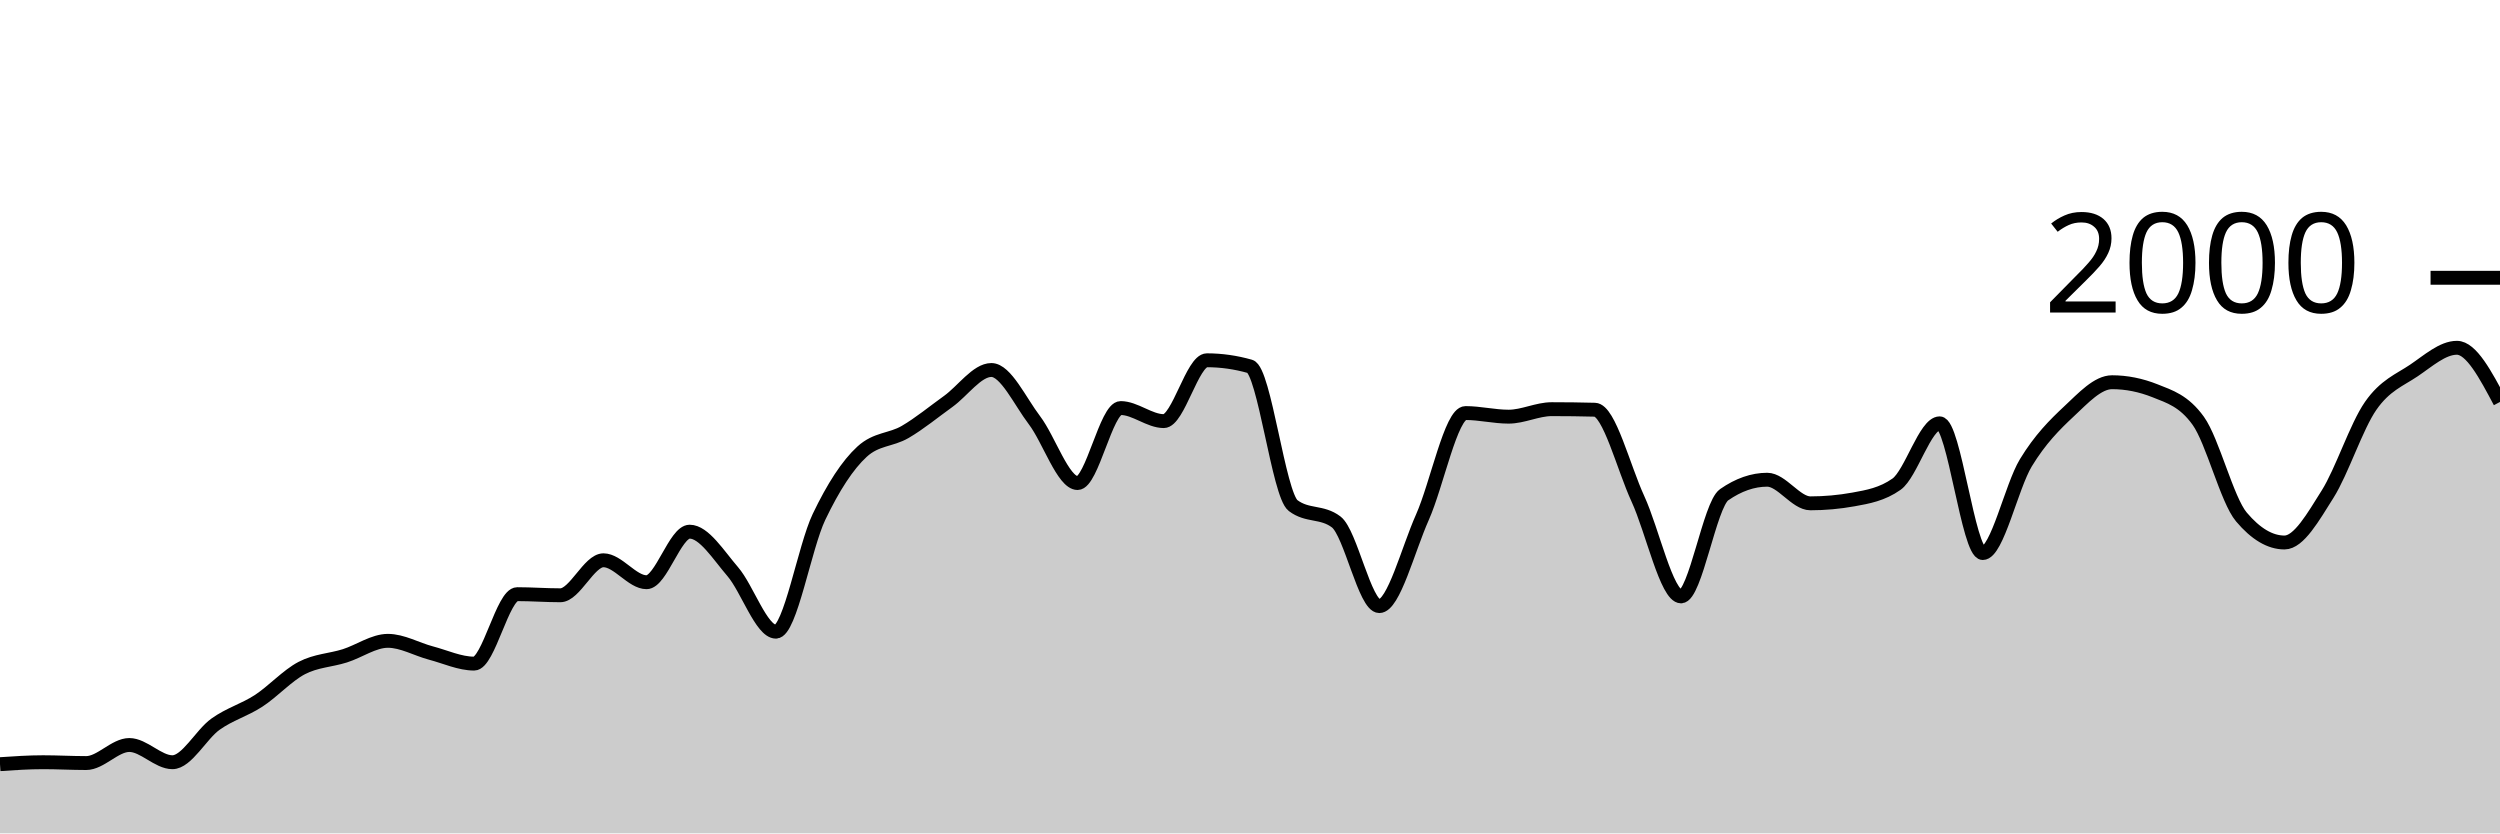
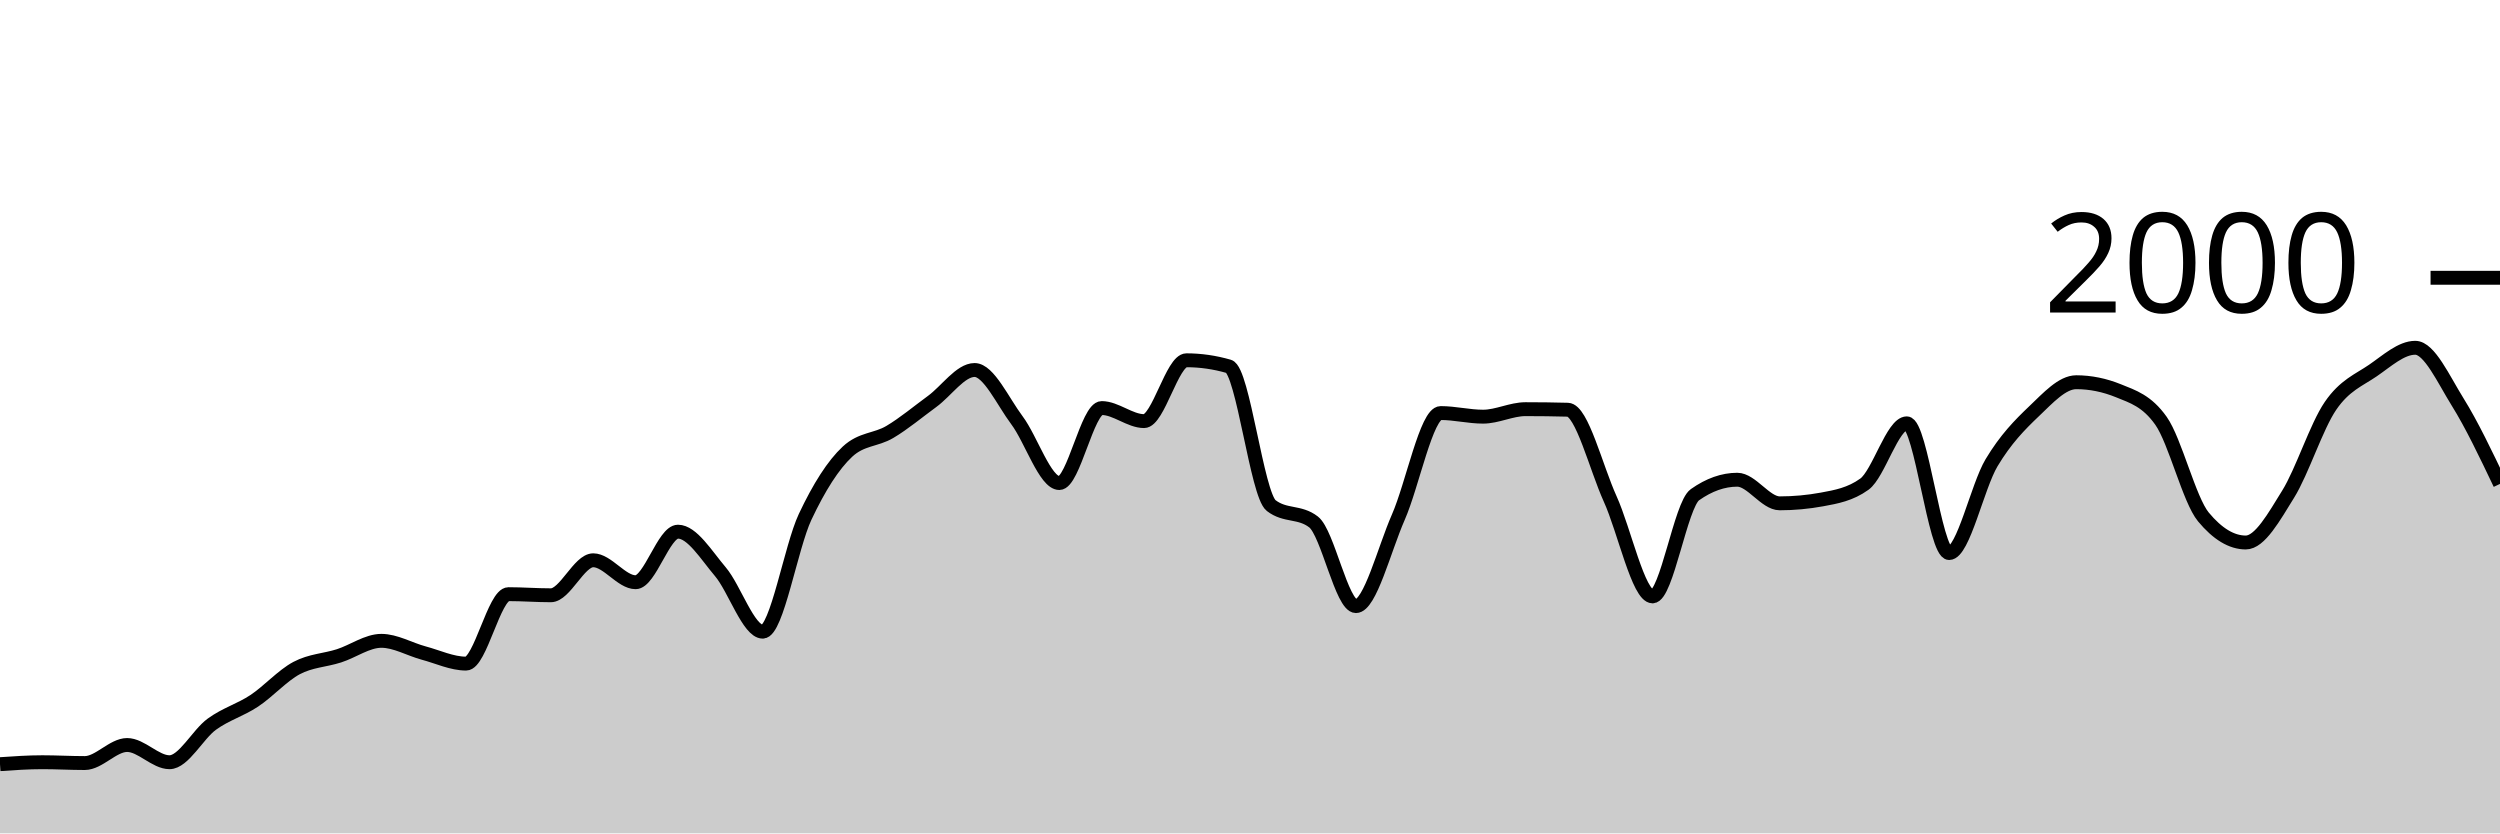
<svg xmlns="http://www.w3.org/2000/svg" viewBox="0 0 180 60">
  <g transform="translate(0,20)">
-     <path class="area" fill="rgba(0, 0, 0, 0.2)" d="M0,35.02C1.034,34.95,2.069,34.88,3.103,34.88C4.138,34.88,5.172,34.94,6.207,34.94C7.241,34.94,8.276,33.64,9.31,33.64C10.345,33.64,11.379,34.88,12.414,34.88C13.448,34.88,14.483,32.877,15.517,32.14C16.552,31.403,17.586,31.133,18.621,30.46C19.655,29.787,20.69,28.64,21.724,28.1C22.759,27.56,23.793,27.547,24.828,27.22C25.862,26.893,26.897,26.14,27.931,26.14C28.966,26.14,30,26.747,31.034,27.02C32.069,27.293,33.103,27.78,34.138,27.78C35.172,27.78,36.207,22.78,37.241,22.78C38.276,22.78,39.31,22.86,40.345,22.86C41.379,22.86,42.414,20.34,43.448,20.34C44.483,20.34,45.517,21.92,46.552,21.92C47.586,21.92,48.621,18.28,49.655,18.28C50.69,18.28,51.724,19.96,52.759,21.16C53.793,22.36,54.828,25.48,55.862,25.48C56.897,25.48,57.931,19.38,58.966,17.22C60,15.06,61.034,13.467,62.069,12.52C63.103,11.573,64.138,11.703,65.172,11.1C66.207,10.497,67.241,9.643,68.276,8.9C69.31,8.157,70.345,6.64,71.379,6.64C72.414,6.64,73.448,8.903,74.483,10.26C75.517,11.617,76.552,14.78,77.586,14.78C78.621,14.78,79.655,9.38,80.69,9.38C81.724,9.38,82.759,10.32,83.793,10.32C84.828,10.32,85.862,5.94,86.897,5.94C87.931,5.94,88.966,6.087,90,6.38C91.034,6.673,92.069,15.613,93.103,16.4C94.138,17.187,95.172,16.793,96.207,17.58C97.241,18.367,98.276,23.64,99.31,23.64C100.345,23.64,101.379,19.557,102.414,17.24C103.448,14.923,104.483,9.74,105.517,9.74C106.552,9.74,107.586,10,108.621,10C109.655,10,110.69,9.46,111.724,9.46C112.759,9.46,113.793,9.473,114.828,9.5C115.862,9.527,116.897,13.68,117.931,15.92C118.966,18.16,120,22.94,121.034,22.94C122.069,22.94,123.103,16.34,124.138,15.62C125.172,14.9,126.207,14.54,127.241,14.54C128.276,14.54,129.31,16.24,130.345,16.24C131.379,16.24,132.414,16.147,133.448,15.96C134.483,15.773,135.517,15.593,136.552,14.86C137.586,14.127,138.621,10.48,139.655,10.48C140.69,10.48,141.724,19.82,142.759,19.82C143.793,19.82,144.828,15.02,145.862,13.32C146.897,11.62,147.931,10.587,148.966,9.62C150,8.653,151.034,7.52,152.069,7.52C153.103,7.52,154.138,7.727,155.172,8.14C156.207,8.553,157.241,8.86,158.276,10.3C159.31,11.74,160.345,15.993,161.379,17.22C162.414,18.447,163.448,19.06,164.483,19.06C165.517,19.06,166.552,17.22,167.586,15.58C168.621,13.94,169.655,10.703,170.69,9.22C171.724,7.737,172.759,7.377,173.793,6.68C174.828,5.983,175.862,5.04,176.897,5.04C177.931,5.04,178.966,6.99,180,8.94L180,40C178.966,40,177.931,40,176.897,40C175.862,40,174.828,40,173.793,40C172.759,40,171.724,40,170.69,40C169.655,40,168.621,40,167.586,40C166.552,40,165.517,40,164.483,40C163.448,40,162.414,40,161.379,40C160.345,40,159.31,40,158.276,40C157.241,40,156.207,40,155.172,40C154.138,40,153.103,40,152.069,40C151.034,40,150,40,148.966,40C147.931,40,146.897,40,145.862,40C144.828,40,143.793,40,142.759,40C141.724,40,140.69,40,139.655,40C138.621,40,137.586,40,136.552,40C135.517,40,134.483,40,133.448,40C132.414,40,131.379,40,130.345,40C129.31,40,128.276,40,127.241,40C126.207,40,125.172,40,124.138,40C123.103,40,122.069,40,121.034,40C120,40,118.966,40,117.931,40C116.897,40,115.862,40,114.828,40C113.793,40,112.759,40,111.724,40C110.69,40,109.655,40,108.621,40C107.586,40,106.552,40,105.517,40C104.483,40,103.448,40,102.414,40C101.379,40,100.345,40,99.31,40C98.276,40,97.241,40,96.207,40C95.172,40,94.138,40,93.103,40C92.069,40,91.034,40,90,40C88.966,40,87.931,40,86.897,40C85.862,40,84.828,40,83.793,40C82.759,40,81.724,40,80.69,40C79.655,40,78.621,40,77.586,40C76.552,40,75.517,40,74.483,40C73.448,40,72.414,40,71.379,40C70.345,40,69.31,40,68.276,40C67.241,40,66.207,40,65.172,40C64.138,40,63.103,40,62.069,40C61.034,40,60,40,58.966,40C57.931,40,56.897,40,55.862,40C54.828,40,53.793,40,52.759,40C51.724,40,50.69,40,49.655,40C48.621,40,47.586,40,46.552,40C45.517,40,44.483,40,43.448,40C42.414,40,41.379,40,40.345,40C39.31,40,38.276,40,37.241,40C36.207,40,35.172,40,34.138,40C33.103,40,32.069,40,31.034,40C30,40,28.966,40,27.931,40C26.897,40,25.862,40,24.828,40C23.793,40,22.759,40,21.724,40C20.69,40,19.655,40,18.621,40C17.586,40,16.552,40,15.517,40C14.483,40,13.448,40,12.414,40C11.379,40,10.345,40,9.31,40C8.276,40,7.241,40,6.207,40C5.172,40,4.138,40,3.103,40C2.069,40,1.034,40,0,40Z" />
-     <path class="line" stroke="black" fill="none" d="M0,35.02C1.034,34.95,2.069,34.88,3.103,34.88C4.138,34.88,5.172,34.94,6.207,34.94C7.241,34.94,8.276,33.64,9.31,33.64C10.345,33.64,11.379,34.88,12.414,34.88C13.448,34.88,14.483,32.877,15.517,32.14C16.552,31.403,17.586,31.133,18.621,30.46C19.655,29.787,20.69,28.64,21.724,28.1C22.759,27.56,23.793,27.547,24.828,27.22C25.862,26.893,26.897,26.14,27.931,26.14C28.966,26.14,30,26.747,31.034,27.02C32.069,27.293,33.103,27.78,34.138,27.78C35.172,27.78,36.207,22.78,37.241,22.78C38.276,22.78,39.31,22.86,40.345,22.86C41.379,22.86,42.414,20.34,43.448,20.34C44.483,20.34,45.517,21.92,46.552,21.92C47.586,21.92,48.621,18.28,49.655,18.28C50.69,18.28,51.724,19.96,52.759,21.16C53.793,22.36,54.828,25.48,55.862,25.48C56.897,25.48,57.931,19.38,58.966,17.22C60,15.06,61.034,13.467,62.069,12.52C63.103,11.573,64.138,11.703,65.172,11.1C66.207,10.497,67.241,9.643,68.276,8.9C69.31,8.157,70.345,6.64,71.379,6.64C72.414,6.64,73.448,8.903,74.483,10.26C75.517,11.617,76.552,14.78,77.586,14.78C78.621,14.78,79.655,9.38,80.69,9.38C81.724,9.38,82.759,10.32,83.793,10.32C84.828,10.32,85.862,5.94,86.897,5.94C87.931,5.94,88.966,6.087,90,6.38C91.034,6.673,92.069,15.613,93.103,16.4C94.138,17.187,95.172,16.793,96.207,17.58C97.241,18.367,98.276,23.64,99.31,23.64C100.345,23.64,101.379,19.557,102.414,17.24C103.448,14.923,104.483,9.74,105.517,9.74C106.552,9.74,107.586,10,108.621,10C109.655,10,110.69,9.46,111.724,9.46C112.759,9.46,113.793,9.473,114.828,9.5C115.862,9.527,116.897,13.68,117.931,15.92C118.966,18.16,120,22.94,121.034,22.94C122.069,22.94,123.103,16.34,124.138,15.62C125.172,14.9,126.207,14.54,127.241,14.54C128.276,14.54,129.31,16.24,130.345,16.24C131.379,16.24,132.414,16.147,133.448,15.96C134.483,15.773,135.517,15.593,136.552,14.86C137.586,14.127,138.621,10.48,139.655,10.48C140.69,10.48,141.724,19.82,142.759,19.82C143.793,19.82,144.828,15.02,145.862,13.32C146.897,11.62,147.931,10.587,148.966,9.62C150,8.653,151.034,7.52,152.069,7.52C153.103,7.52,154.138,7.727,155.172,8.14C156.207,8.553,157.241,8.86,158.276,10.3C159.31,11.74,160.345,15.993,161.379,17.22C162.414,18.447,163.448,19.06,164.483,19.06C165.517,19.06,166.552,17.22,167.586,15.58C168.621,13.94,169.655,10.703,170.69,9.22C171.724,7.737,172.759,7.377,173.793,6.68C174.828,5.983,175.862,5.04,176.897,5.04C177.931,5.04,178.966,6.99,180,8.94" />
+     <path class="area" fill="rgba(0, 0, 0, 0.2)" d="M0,35.02C1.017,34.95,2.034,34.88,3.051,34.88C4.068,34.88,5.085,34.94,6.102,34.94C7.119,34.94,8.136,33.64,9.153,33.64C10.169,33.64,11.186,34.88,12.203,34.88C13.22,34.88,14.237,32.877,15.254,32.14C16.271,31.403,17.288,31.133,18.305,30.46C19.322,29.787,20.339,28.64,21.356,28.1C22.373,27.56,23.39,27.547,24.407,27.22C25.424,26.893,26.441,26.14,27.458,26.14C28.475,26.14,29.492,26.747,30.508,27.02C31.525,27.293,32.542,27.78,33.559,27.78C34.576,27.78,35.593,22.78,36.61,22.78C37.627,22.78,38.644,22.86,39.661,22.86C40.678,22.86,41.695,20.34,42.712,20.34C43.729,20.34,44.746,21.92,45.763,21.92C46.78,21.92,47.797,18.28,48.814,18.28C49.831,18.28,50.847,19.96,51.864,21.16C52.881,22.36,53.898,25.48,54.915,25.48C55.932,25.48,56.949,19.38,57.966,17.22C58.983,15.06,60,13.467,61.017,12.52C62.034,11.573,63.051,11.703,64.068,11.1C65.085,10.497,66.102,9.643,67.119,8.9C68.136,8.157,69.153,6.64,70.169,6.64C71.186,6.64,72.203,8.903,73.22,10.26C74.237,11.617,75.254,14.78,76.271,14.78C77.288,14.78,78.305,9.38,79.322,9.38C80.339,9.38,81.356,10.32,82.373,10.32C83.39,10.32,84.407,5.94,85.424,5.94C86.441,5.94,87.458,6.087,88.475,6.38C89.492,6.673,90.508,15.613,91.525,16.4C92.542,17.187,93.559,16.793,94.576,17.58C95.593,18.367,96.61,23.64,97.627,23.64C98.644,23.64,99.661,19.557,100.678,17.24C101.695,14.923,102.712,9.74,103.729,9.74C104.746,9.74,105.763,10,106.78,10C107.797,10,108.814,9.46,109.831,9.46C110.847,9.46,111.864,9.473,112.881,9.5C113.898,9.527,114.915,13.68,115.932,15.92C116.949,18.16,117.966,22.94,118.983,22.94C120,22.94,121.017,16.34,122.034,15.62C123.051,14.9,124.068,14.54,125.085,14.54C126.102,14.54,127.119,16.24,128.136,16.24C129.153,16.24,130.169,16.147,131.186,15.96C132.203,15.773,133.22,15.593,134.237,14.86C135.254,14.127,136.271,10.48,137.288,10.48C138.305,10.48,139.322,19.82,140.339,19.82C141.356,19.82,142.373,15.02,143.39,13.32C144.407,11.62,145.424,10.587,146.441,9.62C147.458,8.653,148.475,7.52,149.492,7.52C150.508,7.52,151.525,7.727,152.542,8.14C153.559,8.553,154.576,8.86,155.593,10.3C156.61,11.74,157.627,15.993,158.644,17.22C159.661,18.447,160.678,19.06,161.695,19.06C162.712,19.06,163.729,17.22,164.746,15.58C165.763,13.94,166.78,10.703,167.797,9.22C168.814,7.737,169.831,7.377,170.847,6.68C171.864,5.983,172.881,5.04,173.898,5.04C174.915,5.04,175.932,7.307,176.949,8.94C177.966,10.573,178.983,12.707,180,14.84L180,40C178.983,40,177.966,40,176.949,40C175.932,40,174.915,40,173.898,40C172.881,40,171.864,40,170.847,40C169.831,40,168.814,40,167.797,40C166.78,40,165.763,40,164.746,40C163.729,40,162.712,40,161.695,40C160.678,40,159.661,40,158.644,40C157.627,40,156.61,40,155.593,40C154.576,40,153.559,40,152.542,40C151.525,40,150.508,40,149.492,40C148.475,40,147.458,40,146.441,40C145.424,40,144.407,40,143.39,40C142.373,40,141.356,40,140.339,40C139.322,40,138.305,40,137.288,40C136.271,40,135.254,40,134.237,40C133.22,40,132.203,40,131.186,40C130.169,40,129.153,40,128.136,40C127.119,40,126.102,40,125.085,40C124.068,40,123.051,40,122.034,40C121.017,40,120,40,118.983,40C117.966,40,116.949,40,115.932,40C114.915,40,113.898,40,112.881,40C111.864,40,110.847,40,109.831,40C108.814,40,107.797,40,106.78,40C105.763,40,104.746,40,103.729,40C102.712,40,101.695,40,100.678,40C99.661,40,98.644,40,97.627,40C96.61,40,95.593,40,94.576,40C93.559,40,92.542,40,91.525,40C90.508,40,89.492,40,88.475,40C87.458,40,86.441,40,85.424,40C84.407,40,83.39,40,82.373,40C81.356,40,80.339,40,79.322,40C78.305,40,77.288,40,76.271,40C75.254,40,74.237,40,73.22,40C72.203,40,71.186,40,70.169,40C69.153,40,68.136,40,67.119,40C66.102,40,65.085,40,64.068,40C63.051,40,62.034,40,61.017,40C60,40,58.983,40,57.966,40C56.949,40,55.932,40,54.915,40C53.898,40,52.881,40,51.864,40C50.847,40,49.831,40,48.814,40C47.797,40,46.78,40,45.763,40C44.746,40,43.729,40,42.712,40C41.695,40,40.678,40,39.661,40C38.644,40,37.627,40,36.61,40C35.593,40,34.576,40,33.559,40C32.542,40,31.525,40,30.508,40C29.492,40,28.475,40,27.458,40C26.441,40,25.424,40,24.407,40C23.39,40,22.373,40,21.356,40C20.339,40,19.322,40,18.305,40C17.288,40,16.271,40,15.254,40C14.237,40,13.22,40,12.203,40C11.186,40,10.169,40,9.153,40C8.136,40,7.119,40,6.102,40C5.085,40,4.068,40,3.051,40C2.034,40,1.017,40,0,40Z" />
+     <path class="line" stroke="black" fill="none" d="M0,35.02C1.017,34.95,2.034,34.88,3.051,34.88C4.068,34.88,5.085,34.94,6.102,34.94C7.119,34.94,8.136,33.64,9.153,33.64C10.169,33.64,11.186,34.88,12.203,34.88C13.22,34.88,14.237,32.877,15.254,32.14C16.271,31.403,17.288,31.133,18.305,30.46C19.322,29.787,20.339,28.64,21.356,28.1C22.373,27.56,23.39,27.547,24.407,27.22C25.424,26.893,26.441,26.14,27.458,26.14C28.475,26.14,29.492,26.747,30.508,27.02C31.525,27.293,32.542,27.78,33.559,27.78C34.576,27.78,35.593,22.78,36.61,22.78C37.627,22.78,38.644,22.86,39.661,22.86C40.678,22.86,41.695,20.34,42.712,20.34C43.729,20.34,44.746,21.92,45.763,21.92C46.78,21.92,47.797,18.28,48.814,18.28C49.831,18.28,50.847,19.96,51.864,21.16C52.881,22.36,53.898,25.48,54.915,25.48C55.932,25.48,56.949,19.38,57.966,17.22C58.983,15.06,60,13.467,61.017,12.52C62.034,11.573,63.051,11.703,64.068,11.1C65.085,10.497,66.102,9.643,67.119,8.9C68.136,8.157,69.153,6.64,70.169,6.64C71.186,6.64,72.203,8.903,73.22,10.26C74.237,11.617,75.254,14.78,76.271,14.78C77.288,14.78,78.305,9.38,79.322,9.38C80.339,9.38,81.356,10.32,82.373,10.32C83.39,10.32,84.407,5.94,85.424,5.94C86.441,5.94,87.458,6.087,88.475,6.38C89.492,6.673,90.508,15.613,91.525,16.4C92.542,17.187,93.559,16.793,94.576,17.58C95.593,18.367,96.61,23.64,97.627,23.64C98.644,23.64,99.661,19.557,100.678,17.24C101.695,14.923,102.712,9.74,103.729,9.74C104.746,9.74,105.763,10,106.78,10C107.797,10,108.814,9.46,109.831,9.46C110.847,9.46,111.864,9.473,112.881,9.5C113.898,9.527,114.915,13.68,115.932,15.92C116.949,18.16,117.966,22.94,118.983,22.94C120,22.94,121.017,16.34,122.034,15.62C123.051,14.9,124.068,14.54,125.085,14.54C126.102,14.54,127.119,16.24,128.136,16.24C129.153,16.24,130.169,16.147,131.186,15.96C132.203,15.773,133.22,15.593,134.237,14.86C135.254,14.127,136.271,10.48,137.288,10.48C138.305,10.48,139.322,19.82,140.339,19.82C141.356,19.82,142.373,15.02,143.39,13.32C144.407,11.62,145.424,10.587,146.441,9.62C147.458,8.653,148.475,7.52,149.492,7.52C150.508,7.52,151.525,7.727,152.542,8.14C153.559,8.553,154.576,8.86,155.593,10.3C156.61,11.74,157.627,15.993,158.644,17.22C159.661,18.447,160.678,19.06,161.695,19.06C162.712,19.06,163.729,17.22,164.746,15.58C165.763,13.94,166.78,10.703,167.797,9.22C168.814,7.737,169.831,7.377,170.847,6.68C171.864,5.983,172.881,5.04,173.898,5.04C174.915,5.04,175.932,7.307,176.949,8.94C177.966,10.573,178.983,12.707,180,14.84" />
    <path class="axis-ceiling" stroke-width="1" stroke="black" fill="none" d="M175,0L180,0" />
    <text class="axis-ceiling-label" font-family="sans-serif" text-anchor="end" font-size="10px" x="170" y="2.5">2000</text>
  </g>
</svg>
